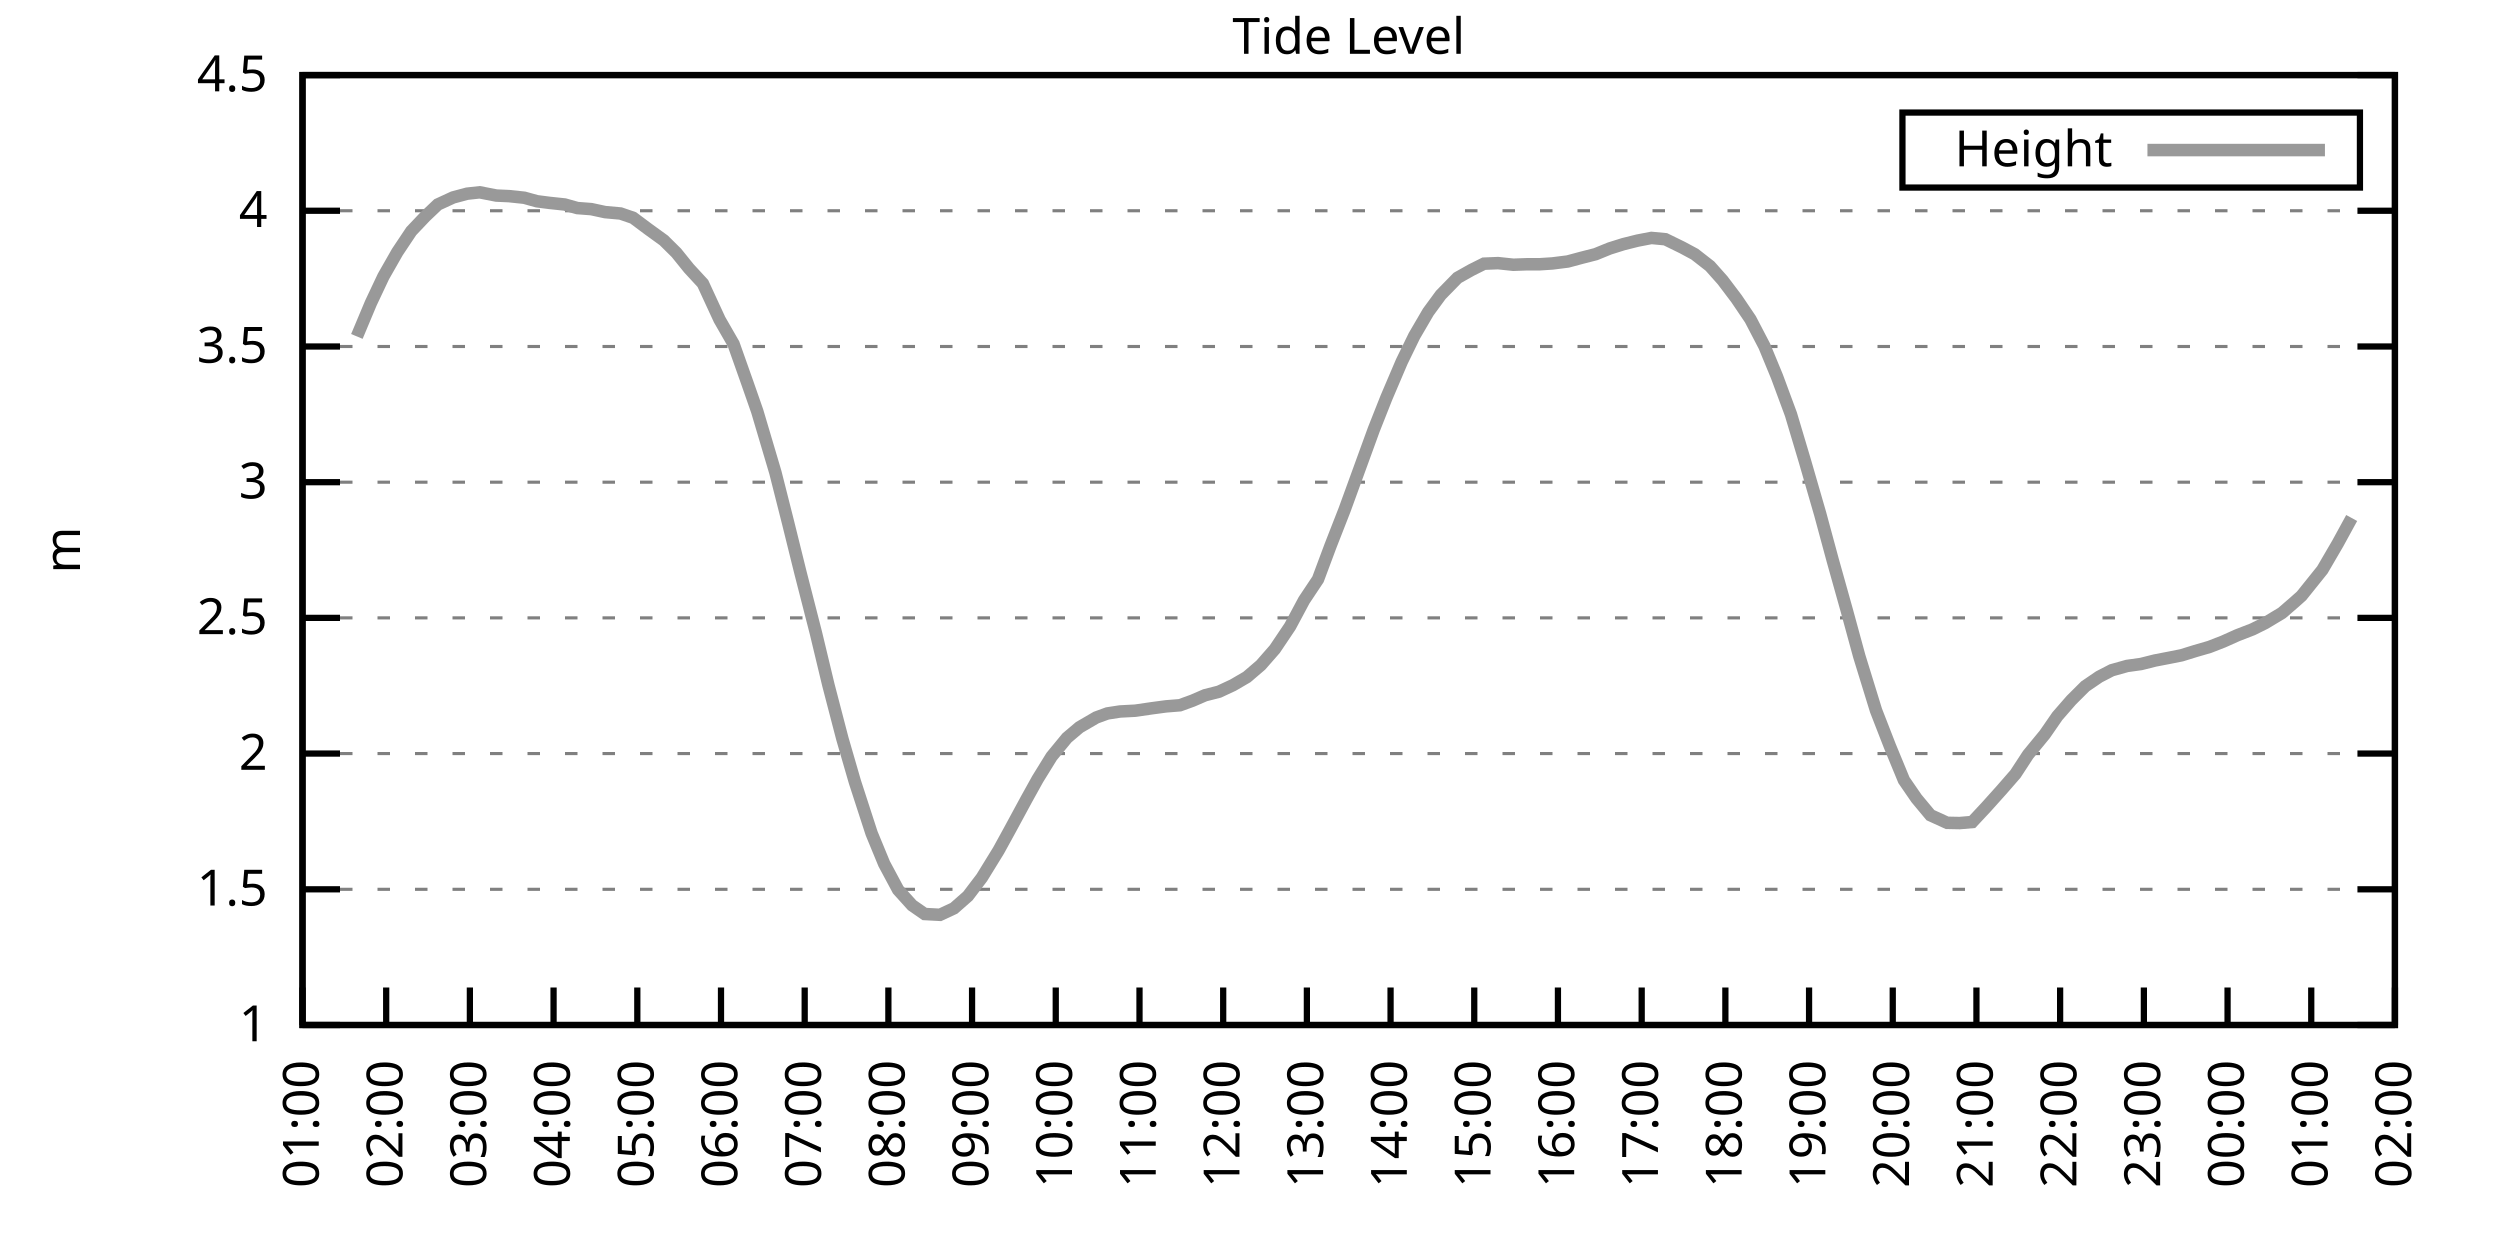
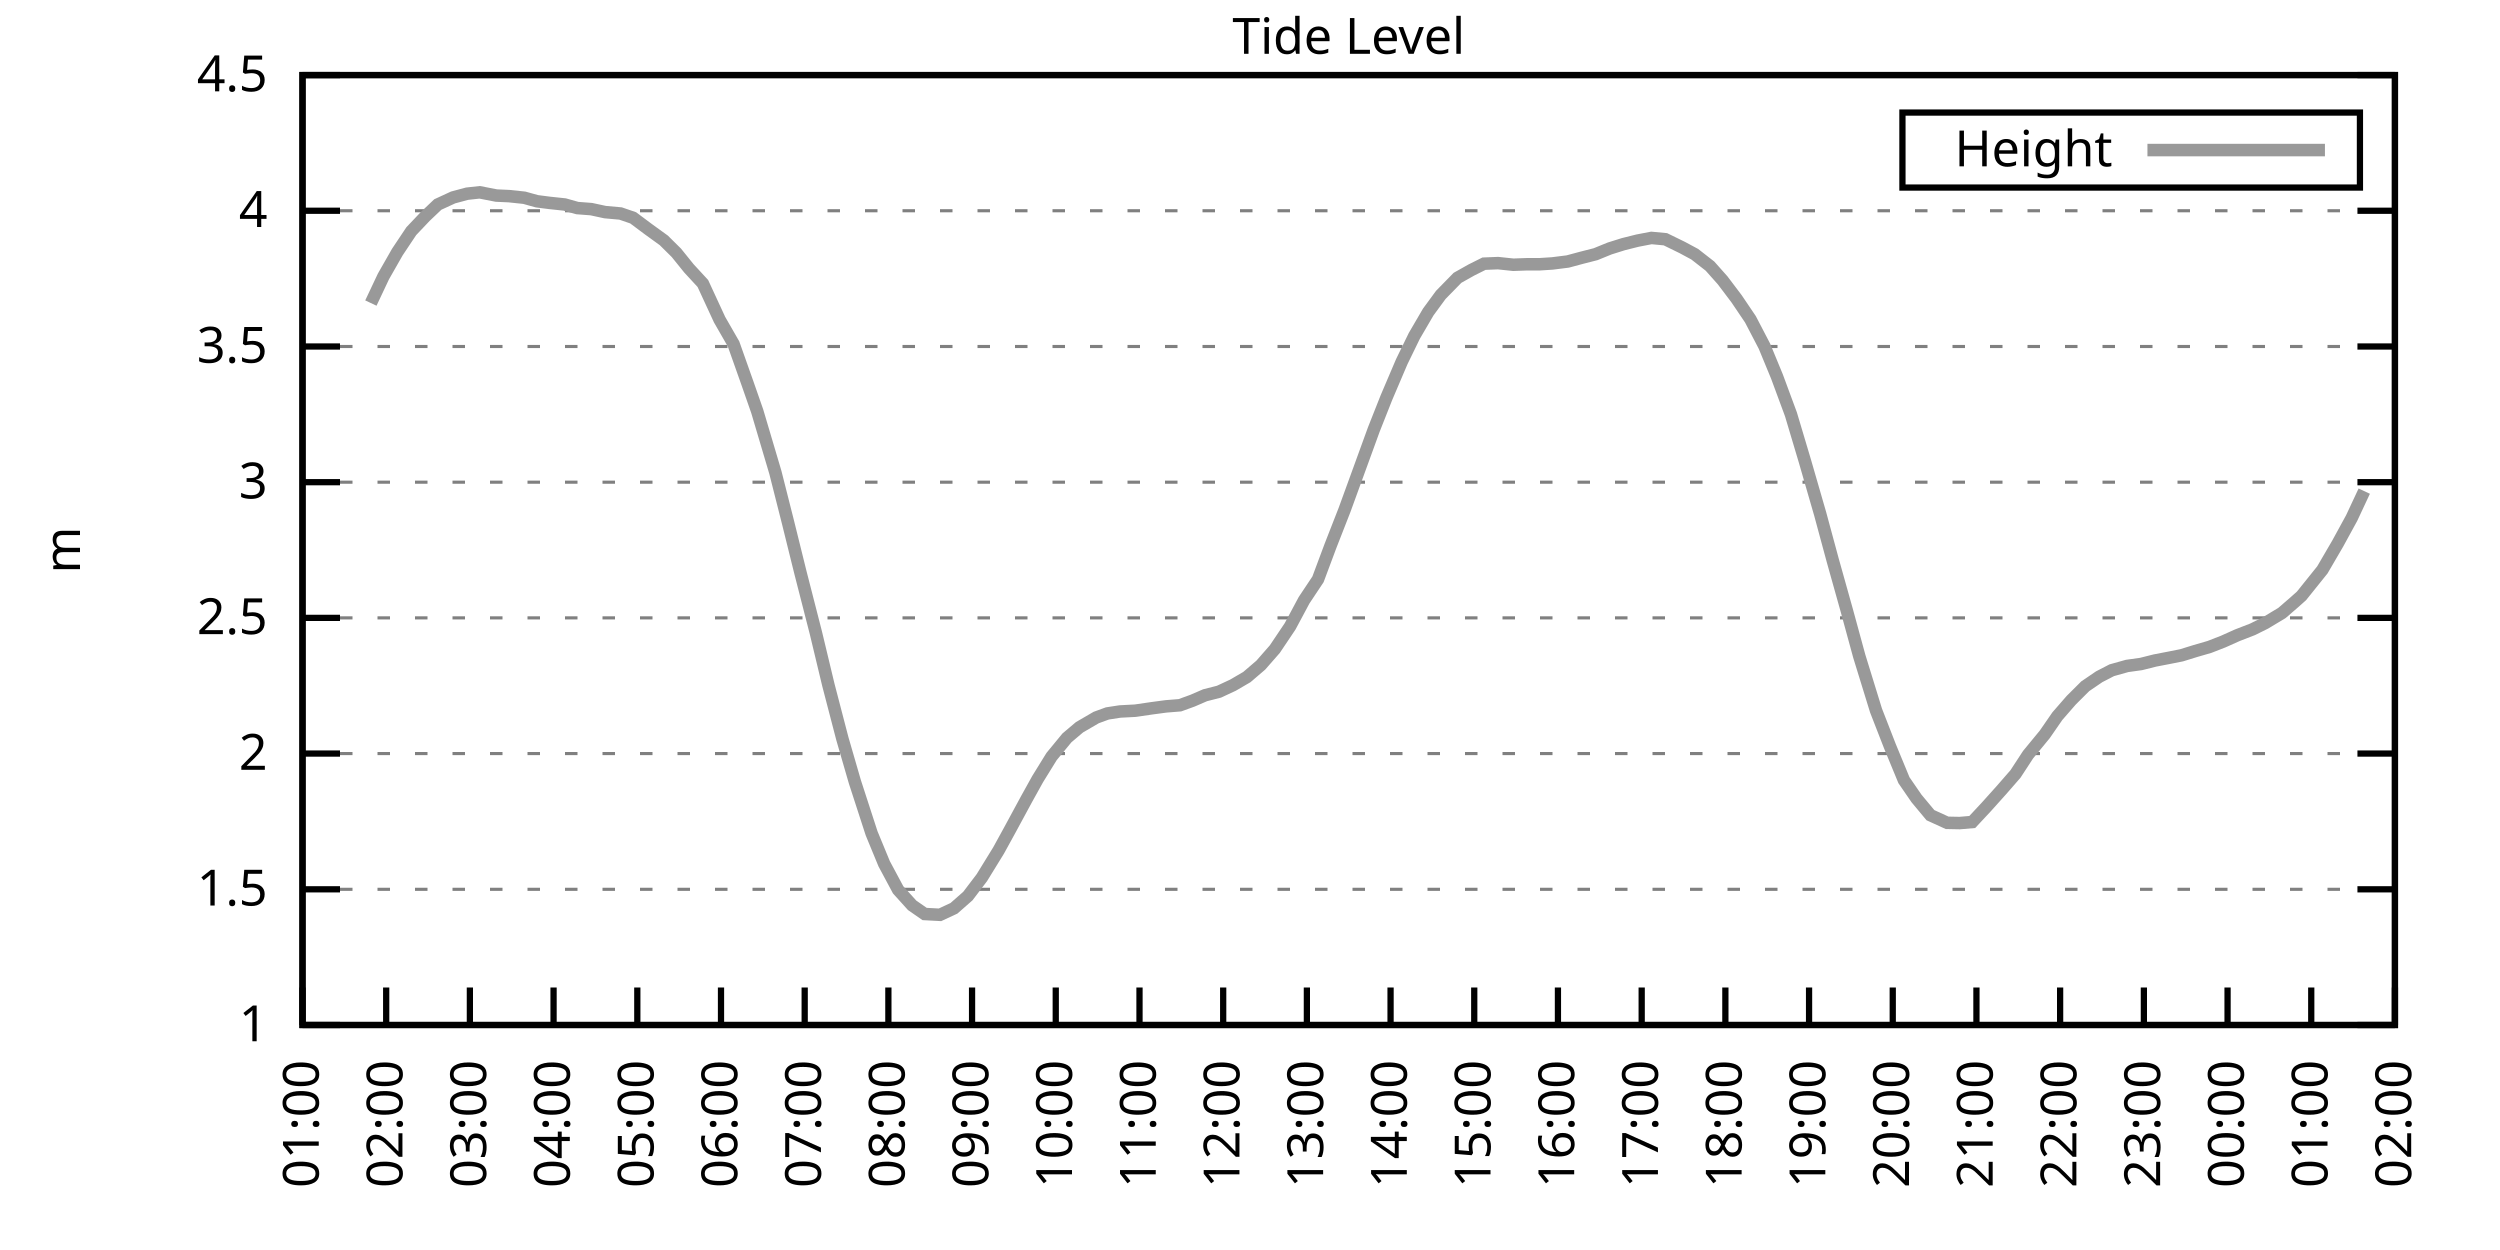
<svg xmlns="http://www.w3.org/2000/svg" xmlns:xlink="http://www.w3.org/1999/xlink" width="400" height="200" viewBox="0 0 400 200">
  <g id="gnuplot_canvas">
    <rect x="0" y="0" width="400" height="200" fill="none" />
    <defs>
      <circle id="gpDot" r="0.5" stroke-width="0.5" stroke="currentColor" />
      <path id="gpPt0" stroke-width="0.333" stroke="currentColor" d="M-1,0 h2 M0,-1 v2" />
      <path id="gpPt1" stroke-width="0.333" stroke="currentColor" d="M-1,-1 L1,1 M1,-1 L-1,1" />
      <path id="gpPt2" stroke-width="0.333" stroke="currentColor" d="M-1,0 L1,0 M0,-1 L0,1 M-1,-1 L1,1 M-1,1 L1,-1" />
      <rect id="gpPt3" stroke-width="0.333" stroke="currentColor" x="-1" y="-1" width="2" height="2" />
      <rect id="gpPt4" stroke-width="0.333" stroke="currentColor" fill="currentColor" x="-1" y="-1" width="2" height="2" />
      <circle id="gpPt5" stroke-width="0.333" stroke="currentColor" cx="0" cy="0" r="1" />
      <use xlink:href="#gpPt5" id="gpPt6" fill="currentColor" stroke="none" />
      <path id="gpPt7" stroke-width="0.333" stroke="currentColor" d="M0,-1.33 L-1.33,0.67 L1.33,0.67 z" />
      <use xlink:href="#gpPt7" id="gpPt8" fill="currentColor" stroke="none" />
      <use xlink:href="#gpPt7" id="gpPt9" stroke="currentColor" transform="rotate(180)" />
      <use xlink:href="#gpPt9" id="gpPt10" fill="currentColor" stroke="none" />
      <use xlink:href="#gpPt3" id="gpPt11" stroke="currentColor" transform="rotate(45)" />
      <use xlink:href="#gpPt11" id="gpPt12" fill="currentColor" stroke="none" />
      <path id="gpPt13" stroke-width="0.333" stroke="currentColor" d="M0,1.330 L1.265,0.411 L0.782,-1.067 L-0.782,-1.076 L-1.265,0.411 z" />
      <use xlink:href="#gpPt13" id="gpPt14" fill="currentColor" stroke="none" />
      <filter id="textbox" filterUnits="objectBoundingBox" x="0" y="0" height="1" width="1">
        <feFlood flood-color="white" flood-opacity="1" result="bgnd" />
        <feComposite in="SourceGraphic" in2="bgnd" operator="atop" />
      </filter>
      <filter id="greybox" filterUnits="objectBoundingBox" x="0" y="0" height="1" width="1">
        <feFlood flood-color="lightgrey" flood-opacity="1" result="grey" />
        <feComposite in="SourceGraphic" in2="grey" operator="atop" />
      </filter>
    </defs>
    <g fill="none" color="white" stroke="currentColor" stroke-width="1.00" stroke-linecap="butt" stroke-linejoin="miter">
</g>
    <g fill="none" color="black" stroke="currentColor" stroke-width="1.00" stroke-linecap="butt" stroke-linejoin="miter">
      <g stroke="none" shape-rendering="crispEdges">
        <polygon fill="rgb(255, 255, 255)" points="48.40,164.00 383.18,164.00 383.18,12.02 48.40,12.02 " />
      </g>
    </g>
    <g fill="none" color="black" stroke="currentColor" stroke-width="1.00" stroke-linecap="butt" stroke-linejoin="miter">
</g>
    <g fill="none" color="black" stroke="black" stroke-width="0.50" stroke-linecap="butt" stroke-linejoin="miter">
</g>
    <g fill="none" color="gray" stroke="currentColor" stroke-width="0.50" stroke-linecap="butt" stroke-linejoin="miter">
      <path stroke="gray" stroke-dasharray="2,4" class="gridline" d="M48.40,164.00 L383.19,164.00  " />
    </g>
    <g fill="none" color="gray" stroke="gray" stroke-width="1.00" stroke-linecap="butt" stroke-linejoin="miter">
</g>
    <g fill="none" color="black" stroke="currentColor" stroke-width="1.00" stroke-linecap="butt" stroke-linejoin="miter">
      <path stroke="black" d="M48.40,164.00 L54.40,164.00 M383.19,164.00 L377.19,164.00  " />
      <g transform="translate(42.80,166.60)" stroke="none" fill="black" font-family="Sans" font-size="8.00" text-anchor="end">
        <text>
          <tspan font-family="Sans"> 1</tspan>
        </text>
      </g>
    </g>
    <g fill="none" color="black" stroke="currentColor" stroke-width="1.00" stroke-linecap="butt" stroke-linejoin="miter">
</g>
    <g fill="none" color="black" stroke="black" stroke-width="0.50" stroke-linecap="butt" stroke-linejoin="miter">
</g>
    <g fill="none" color="gray" stroke="currentColor" stroke-width="0.50" stroke-linecap="butt" stroke-linejoin="miter">
      <path stroke="gray" stroke-dasharray="2,4" class="gridline" d="M48.40,142.29 L383.19,142.29  " />
    </g>
    <g fill="none" color="gray" stroke="gray" stroke-width="1.00" stroke-linecap="butt" stroke-linejoin="miter">
</g>
    <g fill="none" color="black" stroke="currentColor" stroke-width="1.00" stroke-linecap="butt" stroke-linejoin="miter">
      <path stroke="black" d="M48.40,142.29 L54.40,142.29 M383.19,142.29 L377.19,142.29  " />
      <g transform="translate(42.80,144.89)" stroke="none" fill="black" font-family="Sans" font-size="8.00" text-anchor="end">
        <text>
          <tspan font-family="Sans"> 1.5</tspan>
        </text>
      </g>
    </g>
    <g fill="none" color="black" stroke="currentColor" stroke-width="1.00" stroke-linecap="butt" stroke-linejoin="miter">
</g>
    <g fill="none" color="black" stroke="black" stroke-width="0.50" stroke-linecap="butt" stroke-linejoin="miter">
</g>
    <g fill="none" color="gray" stroke="currentColor" stroke-width="0.50" stroke-linecap="butt" stroke-linejoin="miter">
      <path stroke="gray" stroke-dasharray="2,4" class="gridline" d="M48.40,120.57 L383.19,120.57  " />
    </g>
    <g fill="none" color="gray" stroke="gray" stroke-width="1.00" stroke-linecap="butt" stroke-linejoin="miter">
</g>
    <g fill="none" color="black" stroke="currentColor" stroke-width="1.00" stroke-linecap="butt" stroke-linejoin="miter">
      <path stroke="black" d="M48.40,120.57 L54.40,120.57 M383.19,120.57 L377.19,120.57  " />
      <g transform="translate(42.80,123.17)" stroke="none" fill="black" font-family="Sans" font-size="8.00" text-anchor="end">
        <text>
          <tspan font-family="Sans"> 2</tspan>
        </text>
      </g>
    </g>
    <g fill="none" color="black" stroke="currentColor" stroke-width="1.00" stroke-linecap="butt" stroke-linejoin="miter">
</g>
    <g fill="none" color="black" stroke="black" stroke-width="0.50" stroke-linecap="butt" stroke-linejoin="miter">
</g>
    <g fill="none" color="gray" stroke="currentColor" stroke-width="0.50" stroke-linecap="butt" stroke-linejoin="miter">
      <path stroke="gray" stroke-dasharray="2,4" class="gridline" d="M48.40,98.86 L383.19,98.86  " />
    </g>
    <g fill="none" color="gray" stroke="gray" stroke-width="1.00" stroke-linecap="butt" stroke-linejoin="miter">
</g>
    <g fill="none" color="black" stroke="currentColor" stroke-width="1.00" stroke-linecap="butt" stroke-linejoin="miter">
      <path stroke="black" d="M48.40,98.86 L54.40,98.86 M383.19,98.86 L377.19,98.86  " />
      <g transform="translate(42.80,101.46)" stroke="none" fill="black" font-family="Sans" font-size="8.00" text-anchor="end">
        <text>
          <tspan font-family="Sans"> 2.5</tspan>
        </text>
      </g>
    </g>
    <g fill="none" color="black" stroke="currentColor" stroke-width="1.00" stroke-linecap="butt" stroke-linejoin="miter">
</g>
    <g fill="none" color="black" stroke="black" stroke-width="0.50" stroke-linecap="butt" stroke-linejoin="miter">
</g>
    <g fill="none" color="gray" stroke="currentColor" stroke-width="0.50" stroke-linecap="butt" stroke-linejoin="miter">
      <path stroke="gray" stroke-dasharray="2,4" class="gridline" d="M48.40,77.15 L383.19,77.15  " />
    </g>
    <g fill="none" color="gray" stroke="gray" stroke-width="1.00" stroke-linecap="butt" stroke-linejoin="miter">
</g>
    <g fill="none" color="black" stroke="currentColor" stroke-width="1.00" stroke-linecap="butt" stroke-linejoin="miter">
      <path stroke="black" d="M48.40,77.15 L54.40,77.15 M383.19,77.15 L377.19,77.15  " />
      <g transform="translate(42.80,79.75)" stroke="none" fill="black" font-family="Sans" font-size="8.00" text-anchor="end">
        <text>
          <tspan font-family="Sans"> 3</tspan>
        </text>
      </g>
    </g>
    <g fill="none" color="black" stroke="currentColor" stroke-width="1.00" stroke-linecap="butt" stroke-linejoin="miter">
</g>
    <g fill="none" color="black" stroke="black" stroke-width="0.50" stroke-linecap="butt" stroke-linejoin="miter">
</g>
    <g fill="none" color="gray" stroke="currentColor" stroke-width="0.50" stroke-linecap="butt" stroke-linejoin="miter">
      <path stroke="gray" stroke-dasharray="2,4" class="gridline" d="M48.40,55.44 L383.19,55.44  " />
    </g>
    <g fill="none" color="gray" stroke="gray" stroke-width="1.00" stroke-linecap="butt" stroke-linejoin="miter">
</g>
    <g fill="none" color="black" stroke="currentColor" stroke-width="1.00" stroke-linecap="butt" stroke-linejoin="miter">
      <path stroke="black" d="M48.40,55.44 L54.40,55.44 M383.19,55.44 L377.19,55.44  " />
      <g transform="translate(42.80,58.04)" stroke="none" fill="black" font-family="Sans" font-size="8.00" text-anchor="end">
        <text>
          <tspan font-family="Sans"> 3.5</tspan>
        </text>
      </g>
    </g>
    <g fill="none" color="black" stroke="currentColor" stroke-width="1.00" stroke-linecap="butt" stroke-linejoin="miter">
</g>
    <g fill="none" color="black" stroke="black" stroke-width="0.50" stroke-linecap="butt" stroke-linejoin="miter">
</g>
    <g fill="none" color="gray" stroke="currentColor" stroke-width="0.50" stroke-linecap="butt" stroke-linejoin="miter">
      <path stroke="gray" stroke-dasharray="2,4" class="gridline" d="M48.40,33.72 L383.19,33.72  " />
    </g>
    <g fill="none" color="gray" stroke="gray" stroke-width="1.00" stroke-linecap="butt" stroke-linejoin="miter">
</g>
    <g fill="none" color="black" stroke="currentColor" stroke-width="1.00" stroke-linecap="butt" stroke-linejoin="miter">
      <path stroke="black" d="M48.40,33.72 L54.40,33.72 M383.19,33.72 L377.19,33.72  " />
      <g transform="translate(42.80,36.32)" stroke="none" fill="black" font-family="Sans" font-size="8.00" text-anchor="end">
        <text>
          <tspan font-family="Sans"> 4</tspan>
        </text>
      </g>
    </g>
    <g fill="none" color="black" stroke="currentColor" stroke-width="1.00" stroke-linecap="butt" stroke-linejoin="miter">
</g>
    <g fill="none" color="black" stroke="black" stroke-width="0.50" stroke-linecap="butt" stroke-linejoin="miter">
</g>
    <g fill="none" color="gray" stroke="currentColor" stroke-width="0.50" stroke-linecap="butt" stroke-linejoin="miter">
      <path stroke="gray" stroke-dasharray="2,4" class="gridline" d="M48.40,12.01 L383.19,12.01  " />
    </g>
    <g fill="none" color="gray" stroke="gray" stroke-width="1.00" stroke-linecap="butt" stroke-linejoin="miter">
</g>
    <g fill="none" color="black" stroke="currentColor" stroke-width="1.00" stroke-linecap="butt" stroke-linejoin="miter">
      <path stroke="black" d="M48.40,12.01 L54.40,12.01 M383.19,12.01 L377.19,12.01  " />
      <g transform="translate(42.80,14.61)" stroke="none" fill="black" font-family="Sans" font-size="8.00" text-anchor="end">
        <text>
          <tspan font-family="Sans"> 4.5</tspan>
        </text>
      </g>
    </g>
    <g fill="none" color="black" stroke="currentColor" stroke-width="1.00" stroke-linecap="butt" stroke-linejoin="miter">
      <path stroke="black" d="M48.40,164.00 L48.40,158.00  " />
      <g transform="translate(51.00,169.60) rotate(270.00)" stroke="none" fill="black" font-family="Sans" font-size="8.00" text-anchor="end">
        <text>
          <tspan font-family="Sans">01:00</tspan>
        </text>
      </g>
    </g>
    <g fill="none" color="black" stroke="currentColor" stroke-width="1.00" stroke-linecap="butt" stroke-linejoin="miter">
      <path stroke="black" d="M61.79,164.00 L61.79,158.00  " />
      <g transform="translate(64.39,169.60) rotate(270.00)" stroke="none" fill="black" font-family="Sans" font-size="8.00" text-anchor="end">
        <text>
          <tspan font-family="Sans">02:00</tspan>
        </text>
      </g>
    </g>
    <g fill="none" color="black" stroke="currentColor" stroke-width="1.00" stroke-linecap="butt" stroke-linejoin="miter">
      <path stroke="black" d="M75.18,164.00 L75.18,158.00  " />
      <g transform="translate(77.78,169.60) rotate(270.00)" stroke="none" fill="black" font-family="Sans" font-size="8.00" text-anchor="end">
        <text>
          <tspan font-family="Sans">03:00</tspan>
        </text>
      </g>
    </g>
    <g fill="none" color="black" stroke="currentColor" stroke-width="1.00" stroke-linecap="butt" stroke-linejoin="miter">
      <path stroke="black" d="M88.57,164.00 L88.57,158.00  " />
      <g transform="translate(91.17,169.60) rotate(270.00)" stroke="none" fill="black" font-family="Sans" font-size="8.00" text-anchor="end">
        <text>
          <tspan font-family="Sans">04:00</tspan>
        </text>
      </g>
    </g>
    <g fill="none" color="black" stroke="currentColor" stroke-width="1.00" stroke-linecap="butt" stroke-linejoin="miter">
      <path stroke="black" d="M101.97,164.00 L101.97,158.00  " />
      <g transform="translate(104.57,169.60) rotate(270.00)" stroke="none" fill="black" font-family="Sans" font-size="8.00" text-anchor="end">
        <text>
          <tspan font-family="Sans">05:00</tspan>
        </text>
      </g>
    </g>
    <g fill="none" color="black" stroke="currentColor" stroke-width="1.00" stroke-linecap="butt" stroke-linejoin="miter">
      <path stroke="black" d="M115.36,164.00 L115.36,158.00  " />
      <g transform="translate(117.96,169.60) rotate(270.00)" stroke="none" fill="black" font-family="Sans" font-size="8.00" text-anchor="end">
        <text>
          <tspan font-family="Sans">06:00</tspan>
        </text>
      </g>
    </g>
    <g fill="none" color="black" stroke="currentColor" stroke-width="1.00" stroke-linecap="butt" stroke-linejoin="miter">
      <path stroke="black" d="M128.75,164.00 L128.75,158.00  " />
      <g transform="translate(131.35,169.60) rotate(270.00)" stroke="none" fill="black" font-family="Sans" font-size="8.00" text-anchor="end">
        <text>
          <tspan font-family="Sans">07:00</tspan>
        </text>
      </g>
    </g>
    <g fill="none" color="black" stroke="currentColor" stroke-width="1.00" stroke-linecap="butt" stroke-linejoin="miter">
      <path stroke="black" d="M142.14,164.00 L142.14,158.00  " />
      <g transform="translate(144.74,169.60) rotate(270.00)" stroke="none" fill="black" font-family="Sans" font-size="8.00" text-anchor="end">
        <text>
          <tspan font-family="Sans">08:00</tspan>
        </text>
      </g>
    </g>
    <g fill="none" color="black" stroke="currentColor" stroke-width="1.00" stroke-linecap="butt" stroke-linejoin="miter">
      <path stroke="black" d="M155.53,164.00 L155.53,158.00  " />
      <g transform="translate(158.13,169.60) rotate(270.00)" stroke="none" fill="black" font-family="Sans" font-size="8.00" text-anchor="end">
        <text>
          <tspan font-family="Sans">09:00</tspan>
        </text>
      </g>
    </g>
    <g fill="none" color="black" stroke="currentColor" stroke-width="1.00" stroke-linecap="butt" stroke-linejoin="miter">
      <path stroke="black" d="M168.92,164.00 L168.92,158.00  " />
      <g transform="translate(171.52,169.60) rotate(270.00)" stroke="none" fill="black" font-family="Sans" font-size="8.00" text-anchor="end">
        <text>
          <tspan font-family="Sans">10:00</tspan>
        </text>
      </g>
    </g>
    <g fill="none" color="black" stroke="currentColor" stroke-width="1.00" stroke-linecap="butt" stroke-linejoin="miter">
      <path stroke="black" d="M182.32,164.00 L182.32,158.00  " />
      <g transform="translate(184.92,169.60) rotate(270.00)" stroke="none" fill="black" font-family="Sans" font-size="8.00" text-anchor="end">
        <text>
          <tspan font-family="Sans">11:00</tspan>
        </text>
      </g>
    </g>
    <g fill="none" color="black" stroke="currentColor" stroke-width="1.00" stroke-linecap="butt" stroke-linejoin="miter">
      <path stroke="black" d="M195.71,164.00 L195.71,158.00  " />
      <g transform="translate(198.31,169.60) rotate(270.00)" stroke="none" fill="black" font-family="Sans" font-size="8.00" text-anchor="end">
        <text>
          <tspan font-family="Sans">12:00</tspan>
        </text>
      </g>
    </g>
    <g fill="none" color="black" stroke="currentColor" stroke-width="1.00" stroke-linecap="butt" stroke-linejoin="miter">
      <path stroke="black" d="M209.10,164.00 L209.10,158.00  " />
      <g transform="translate(211.70,169.60) rotate(270.00)" stroke="none" fill="black" font-family="Sans" font-size="8.00" text-anchor="end">
        <text>
          <tspan font-family="Sans">13:00</tspan>
        </text>
      </g>
    </g>
    <g fill="none" color="black" stroke="currentColor" stroke-width="1.00" stroke-linecap="butt" stroke-linejoin="miter">
      <path stroke="black" d="M222.49,164.00 L222.49,158.00  " />
      <g transform="translate(225.09,169.60) rotate(270.00)" stroke="none" fill="black" font-family="Sans" font-size="8.00" text-anchor="end">
        <text>
          <tspan font-family="Sans">14:00</tspan>
        </text>
      </g>
    </g>
    <g fill="none" color="black" stroke="currentColor" stroke-width="1.00" stroke-linecap="butt" stroke-linejoin="miter">
      <path stroke="black" d="M235.88,164.00 L235.88,158.00  " />
      <g transform="translate(238.48,169.60) rotate(270.00)" stroke="none" fill="black" font-family="Sans" font-size="8.00" text-anchor="end">
        <text>
          <tspan font-family="Sans">15:00</tspan>
        </text>
      </g>
    </g>
    <g fill="none" color="black" stroke="currentColor" stroke-width="1.00" stroke-linecap="butt" stroke-linejoin="miter">
      <path stroke="black" d="M249.27,164.00 L249.27,158.00  " />
      <g transform="translate(251.87,169.60) rotate(270.00)" stroke="none" fill="black" font-family="Sans" font-size="8.00" text-anchor="end">
        <text>
          <tspan font-family="Sans">16:00</tspan>
        </text>
      </g>
    </g>
    <g fill="none" color="black" stroke="currentColor" stroke-width="1.00" stroke-linecap="butt" stroke-linejoin="miter">
      <path stroke="black" d="M262.67,164.00 L262.67,158.00  " />
      <g transform="translate(265.27,169.60) rotate(270.00)" stroke="none" fill="black" font-family="Sans" font-size="8.00" text-anchor="end">
        <text>
          <tspan font-family="Sans">17:00</tspan>
        </text>
      </g>
    </g>
    <g fill="none" color="black" stroke="currentColor" stroke-width="1.00" stroke-linecap="butt" stroke-linejoin="miter">
      <path stroke="black" d="M276.06,164.00 L276.06,158.00  " />
      <g transform="translate(278.66,169.60) rotate(270.00)" stroke="none" fill="black" font-family="Sans" font-size="8.00" text-anchor="end">
        <text>
          <tspan font-family="Sans">18:00</tspan>
        </text>
      </g>
    </g>
    <g fill="none" color="black" stroke="currentColor" stroke-width="1.00" stroke-linecap="butt" stroke-linejoin="miter">
      <path stroke="black" d="M289.45,164.00 L289.45,158.00  " />
      <g transform="translate(292.05,169.60) rotate(270.00)" stroke="none" fill="black" font-family="Sans" font-size="8.00" text-anchor="end">
        <text>
          <tspan font-family="Sans">19:00</tspan>
        </text>
      </g>
    </g>
    <g fill="none" color="black" stroke="currentColor" stroke-width="1.00" stroke-linecap="butt" stroke-linejoin="miter">
      <path stroke="black" d="M302.84,164.00 L302.84,158.00  " />
      <g transform="translate(305.44,169.60) rotate(270.00)" stroke="none" fill="black" font-family="Sans" font-size="8.00" text-anchor="end">
        <text>
          <tspan font-family="Sans">20:00</tspan>
        </text>
      </g>
    </g>
    <g fill="none" color="black" stroke="currentColor" stroke-width="1.00" stroke-linecap="butt" stroke-linejoin="miter">
      <path stroke="black" d="M316.23,164.00 L316.23,158.00  " />
      <g transform="translate(318.83,169.60) rotate(270.00)" stroke="none" fill="black" font-family="Sans" font-size="8.00" text-anchor="end">
        <text>
          <tspan font-family="Sans">21:00</tspan>
        </text>
      </g>
    </g>
    <g fill="none" color="black" stroke="currentColor" stroke-width="1.00" stroke-linecap="butt" stroke-linejoin="miter">
      <path stroke="black" d="M329.62,164.00 L329.62,158.00  " />
      <g transform="translate(332.22,169.60) rotate(270.00)" stroke="none" fill="black" font-family="Sans" font-size="8.00" text-anchor="end">
        <text>
          <tspan font-family="Sans">22:00</tspan>
        </text>
      </g>
    </g>
    <g fill="none" color="black" stroke="currentColor" stroke-width="1.00" stroke-linecap="butt" stroke-linejoin="miter">
      <path stroke="black" d="M343.02,164.00 L343.02,158.00  " />
      <g transform="translate(345.62,169.60) rotate(270.00)" stroke="none" fill="black" font-family="Sans" font-size="8.00" text-anchor="end">
        <text>
          <tspan font-family="Sans">23:00</tspan>
        </text>
      </g>
    </g>
    <g fill="none" color="black" stroke="currentColor" stroke-width="1.00" stroke-linecap="butt" stroke-linejoin="miter">
      <path stroke="black" d="M356.41,164.00 L356.41,158.00  " />
      <g transform="translate(359.01,169.60) rotate(270.00)" stroke="none" fill="black" font-family="Sans" font-size="8.00" text-anchor="end">
        <text>
          <tspan font-family="Sans">00:00</tspan>
        </text>
      </g>
    </g>
    <g fill="none" color="black" stroke="currentColor" stroke-width="1.00" stroke-linecap="butt" stroke-linejoin="miter">
      <path stroke="black" d="M369.80,164.00 L369.80,158.00  " />
      <g transform="translate(372.40,169.60) rotate(270.00)" stroke="none" fill="black" font-family="Sans" font-size="8.00" text-anchor="end">
        <text>
          <tspan font-family="Sans">01:00</tspan>
        </text>
      </g>
    </g>
    <g fill="none" color="black" stroke="currentColor" stroke-width="1.00" stroke-linecap="butt" stroke-linejoin="miter">
      <path stroke="black" d="M383.19,164.00 L383.19,158.00  " />
      <g transform="translate(385.79,169.60) rotate(270.00)" stroke="none" fill="black" font-family="Sans" font-size="8.00" text-anchor="end">
        <text>
          <tspan font-family="Sans">02:00</tspan>
        </text>
      </g>
    </g>
    <g fill="none" color="black" stroke="currentColor" stroke-width="1.00" stroke-linecap="butt" stroke-linejoin="miter">
</g>
    <g fill="none" color="black" stroke="currentColor" stroke-width="1.00" stroke-linecap="butt" stroke-linejoin="miter">
      <path stroke="black" d="M48.40,12.01 L48.40,164.00 L383.19,164.00 L383.19,12.01 L48.40,12.01 Z  " />
    </g>
    <g fill="none" color="black" stroke="currentColor" stroke-width="1.00" stroke-linecap="butt" stroke-linejoin="miter">
</g>
    <g fill="none" color="black" stroke="currentColor" stroke-width="1.00" stroke-linecap="butt" stroke-linejoin="miter">
      <path stroke="black" d="M304.39,30.01 L304.39,18.01 L377.59,18.01 L377.59,30.01 L304.39,30.01 Z  " />
    </g>
    <g id="Tide_level_plot_1">
      <g fill="none" color="white" stroke="black" stroke-width="2.00" stroke-linecap="butt" stroke-linejoin="miter">
</g>
      <g fill="none" color="black" stroke="currentColor" stroke-width="2.00" stroke-linecap="butt" stroke-linejoin="miter">
        <g transform="translate(337.99,26.61)" stroke="none" fill="black" font-family="Sans" font-size="8.00" text-anchor="end">
          <text>
            <tspan font-family="Sans">Height</tspan>
          </text>
        </g>
      </g>
      <g fill="none" color="black" stroke="currentColor" stroke-width="2.00" stroke-linecap="butt" stroke-linejoin="miter">
-         <path stroke="rgb(153, 153, 153)" d="M343.59,24.01 L371.99,24.01 M57.10,53.83 L59.34,48.49 L61.35,44.23 L63.58,40.32 L65.81,36.98 L68.04,34.63   L70.05,32.72 L72.50,31.59 L74.74,30.99 L76.75,30.77 L79.42,31.29 L81.43,31.38 L83.89,31.64 L85.90,32.20   L87.91,32.46 L90.36,32.72 L92.37,33.29 L94.60,33.46 L96.83,33.94 L99.29,34.16 L101.30,34.85 L103.75,36.68   L106.21,38.46 L108.22,40.45 L110.22,42.93 L112.46,45.36 L115.13,51.14 L117.37,55.04 L119.60,61.34 L121.16,65.81   L124.06,75.59 L126.07,83.53 L128.08,91.65 L130.54,101.25 L132.54,109.59 L134.78,118.19 L136.78,125.09 L139.46,133.34   L141.47,138.21 L143.70,142.37 L145.94,144.85 L147.94,146.24 L150.40,146.37 L152.63,145.33 L154.86,143.37 L157.10,140.42   L159.77,136.08 L161.56,132.82 L164.24,127.87 L166.02,124.66 L168.25,121.05 L170.71,118.06 L172.72,116.36 L175.40,114.80   L177.18,114.15 L179.19,113.84 L181.65,113.71 L184.32,113.32 L186.56,113.02 L188.79,112.84 L190.80,112.11 L192.81,111.24   L195.04,110.67 L197.27,109.63 L199.50,108.33 L201.73,106.42 L203.97,103.86 L206.42,100.21 L208.65,96.04 L210.88,92.69   L212.89,87.31 L215.13,81.58 L217.58,74.85 L219.81,68.72 L221.82,63.64 L224.28,57.87 L226.29,53.74 L228.52,49.92   L230.53,47.18 L233.20,44.45 L235.44,43.19 L237.44,42.19 L239.68,42.10 L242.13,42.36 L244.36,42.28 L246.37,42.28   L248.38,42.15 L250.84,41.84 L253.07,41.24 L255.30,40.67 L257.53,39.76 L259.76,39.06 L262.00,38.50 L264.23,38.07   L266.46,38.28 L269.14,39.59 L271.15,40.67 L273.60,42.58 L275.61,44.84 L277.84,47.79 L280.07,51.09 L282.31,55.39   L284.32,60.26 L286.55,66.29 L288.78,73.76 L291.23,82.23 L293.24,89.66 L295.48,97.65 L297.48,104.98 L300.16,113.67   L302.39,119.40 L304.63,124.83 L306.63,127.74 L308.87,130.43 L311.54,131.65 L313.55,131.69 L315.56,131.52 L317.79,129.13   L320.25,126.39 L322.48,123.83 L324.49,120.75 L327.17,117.49 L329.18,114.58 L331.41,112.02 L333.64,109.80 L335.87,108.28   L337.88,107.24 L340.34,106.55 L342.57,106.24 L344.80,105.68 L347.03,105.25 L349.04,104.85 L351.27,104.16 L353.51,103.51   L355.74,102.64 L357.97,101.64 L360.42,100.69 L362.43,99.69 L365.11,98.08 L367.12,96.34 L368.24,95.34 L371.58,91.18   L374.04,86.96 L376.27,82.88  " />
+         <path stroke="rgb(153, 153, 153)" d="M343.59,24.01 L371.99,24.01 M59.34,48.49 L61.35,44.23 L63.58,40.32 L65.81,36.98 L68.04,34.63 L70.05,32.72   L72.50,31.59 L74.74,30.99 L76.75,30.77 L79.42,31.29 L81.43,31.38 L83.89,31.64 L85.90,32.20 L87.91,32.46   L90.36,32.72 L92.37,33.29 L94.60,33.46 L96.83,33.94 L99.29,34.16 L101.30,34.85 L103.75,36.68 L106.21,38.46   L108.22,40.45 L110.22,42.93 L112.46,45.36 L115.13,51.14 L117.37,55.04 L119.60,61.34 L121.16,65.81 L124.06,75.59   L126.07,83.53 L128.08,91.65 L130.54,101.25 L132.54,109.59 L134.78,118.19 L136.78,125.09 L139.46,133.34 L141.47,138.21   L143.70,142.37 L145.94,144.85 L147.94,146.24 L150.40,146.37 L152.63,145.33 L154.86,143.37 L157.10,140.42 L159.77,136.08   L161.56,132.82 L164.24,127.87 L166.02,124.66 L168.25,121.05 L170.71,118.06 L172.72,116.36 L175.40,114.80 L177.18,114.15   L179.19,113.84 L181.65,113.71 L184.32,113.32 L186.56,113.02 L188.79,112.84 L190.80,112.11 L192.81,111.24 L195.04,110.67   L197.27,109.63 L199.50,108.33 L201.73,106.42 L203.97,103.86 L206.42,100.21 L208.65,96.04 L210.88,92.69 L212.89,87.31   L215.13,81.58 L217.58,74.85 L219.81,68.72 L221.82,63.64 L224.28,57.87 L226.29,53.74 L228.52,49.92 L230.53,47.18   L233.20,44.45 L235.44,43.19 L237.44,42.19 L239.68,42.10 L242.13,42.36 L244.36,42.28 L246.37,42.28 L248.38,42.15   L250.84,41.84 L253.07,41.24 L255.30,40.67 L257.53,39.76 L259.76,39.06 L262.00,38.50 L264.23,38.07 L266.46,38.28   L269.14,39.59 L271.15,40.67 L273.60,42.58 L275.61,44.84 L277.84,47.79 L280.07,51.09 L282.31,55.39 L284.32,60.26   L286.55,66.29 L288.78,73.76 L291.23,82.23 L293.24,89.66 L295.48,97.65 L297.48,104.98 L300.16,113.67 L302.39,119.40   L304.63,124.83 L306.63,127.74 L308.87,130.43 L311.54,131.65 L313.55,131.69 L315.56,131.52 L317.79,129.13 L320.25,126.39   L322.48,123.83 L324.49,120.75 L327.17,117.49 L329.18,114.58 L331.41,112.02 L333.64,109.80 L335.87,108.28 L337.88,107.24   L340.34,106.55 L342.57,106.24 L344.80,105.68 L347.03,105.25 L349.04,104.85 L351.27,104.16 L353.51,103.51 L355.74,102.64   L357.97,101.64 L360.42,100.69 L362.43,99.69 L365.11,98.08 L367.12,96.34 L368.24,95.34 L371.58,91.18 L374.04,86.96   L376.27,82.88 L378.28,78.58  " />
      </g>
    </g>
    <g fill="none" color="black" stroke="currentColor" stroke-width="2.00" stroke-linecap="butt" stroke-linejoin="miter">
</g>
    <g fill="none" color="black" stroke="black" stroke-width="1.00" stroke-linecap="butt" stroke-linejoin="miter">
</g>
    <g fill="none" color="black" stroke="currentColor" stroke-width="1.00" stroke-linecap="butt" stroke-linejoin="miter">
      <path stroke="black" d="M48.40,12.01 L48.40,164.00 L383.19,164.00 L383.19,12.01 L48.40,12.01 Z  " />
      <g transform="translate(12.80,88.01) rotate(270.00)" stroke="none" fill="black" font-family="Sans" font-size="8.00" text-anchor="middle">
        <text>
          <tspan font-family="Sans">m</tspan>
        </text>
      </g>
    </g>
    <g fill="none" color="black" stroke="currentColor" stroke-width="1.00" stroke-linecap="butt" stroke-linejoin="miter">
</g>
    <g fill="none" color="black" stroke="currentColor" stroke-width="1.00" stroke-linecap="butt" stroke-linejoin="miter">
      <g transform="translate(215.79,8.61)" stroke="none" fill="black" font-family="Sans" font-size="8.00" text-anchor="middle">
        <text>
          <tspan font-family="Sans">Tide Level</tspan>
        </text>
      </g>
    </g>
    <g fill="none" color="black" stroke="currentColor" stroke-width="1.00" stroke-linecap="butt" stroke-linejoin="miter">
</g>
  </g>
</svg>
